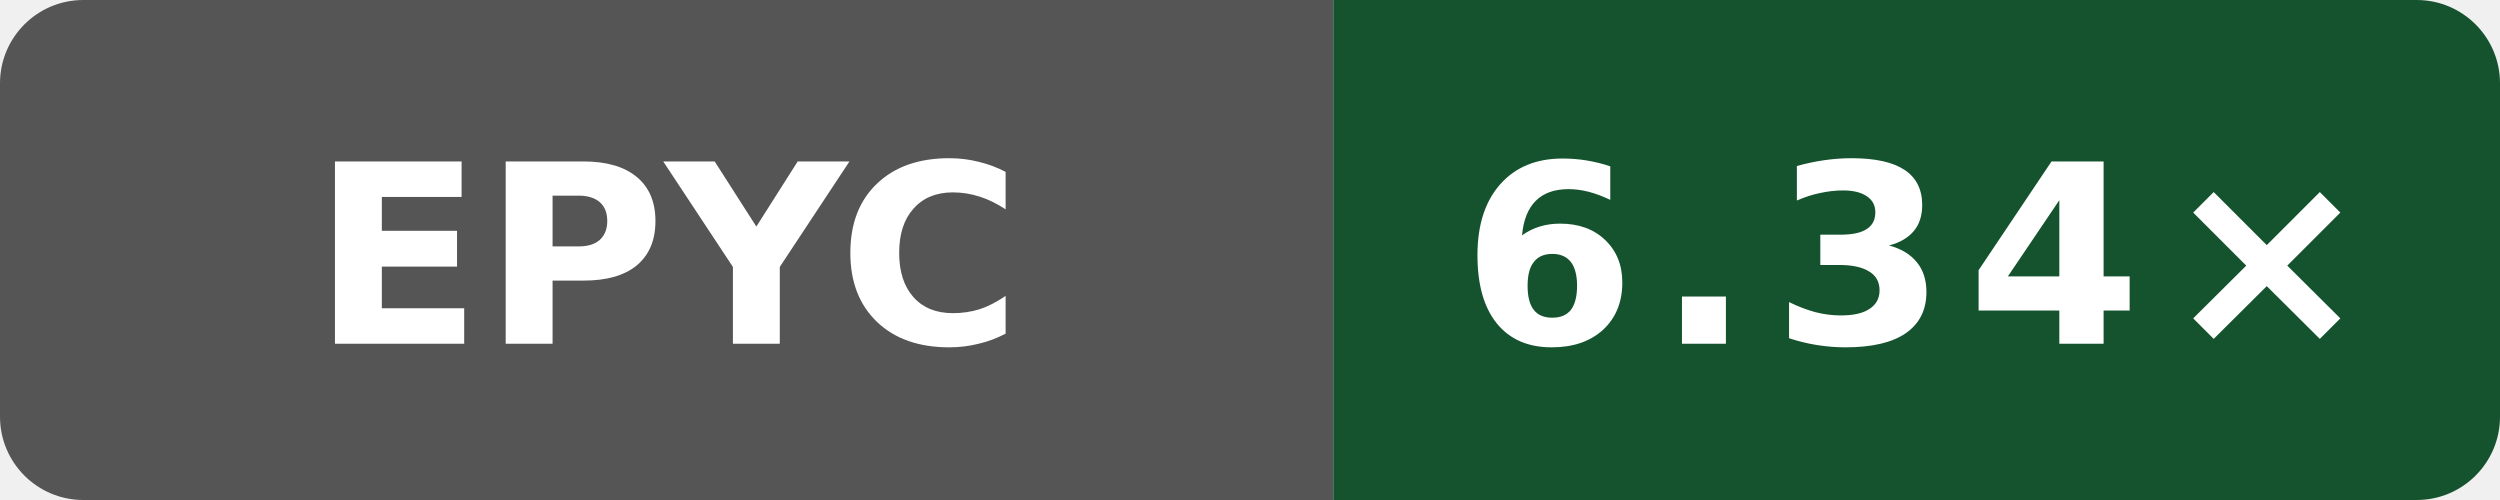
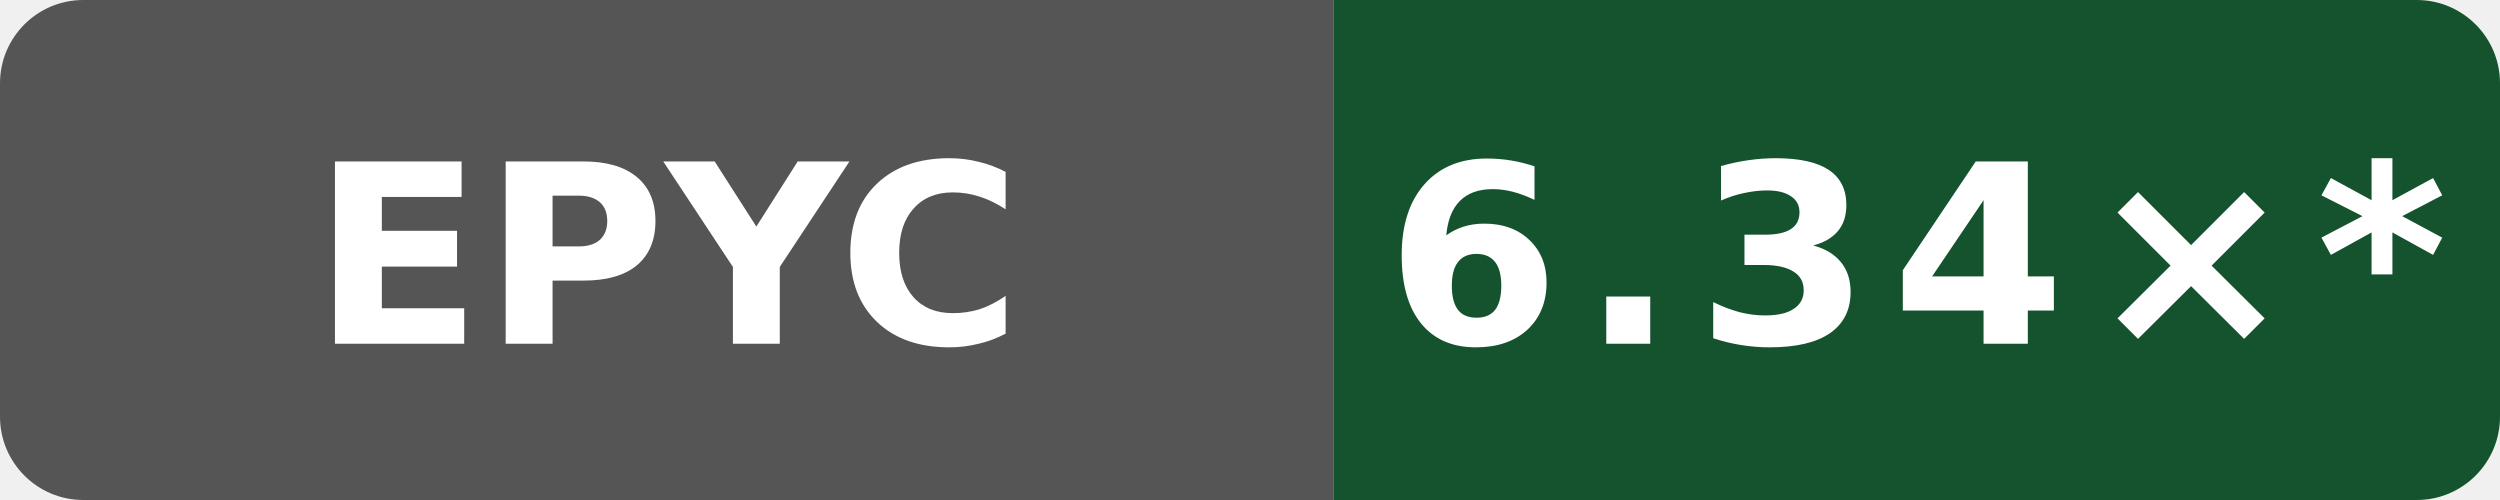
- <svg xmlns="http://www.w3.org/2000/svg" data-original-label="WASI cppgm build vs Clang; AMD EPYC 9V74 80-Core Processor" data-original-message="6.34×" width="120" height="24" viewBox="0 0 120 24" role="img" aria-label="WASI cppgm build vs Clang; AMD EPYC 9V74 80-Core Processor; measured 4ff958f6fa4b8a4ac69f0cd4eb2a9fdf6d73b156; 2 commits behind main: 6.34×">
+ <svg xmlns="http://www.w3.org/2000/svg" data-original-label="WASI cppgm build vs Clang; AMD EPYC 9V74 80-Core Processor" data-original-message="6.34×" width="120" height="24" viewBox="0 0 120 24" role="img" aria-label="WASI cppgm build vs Clang; AMD EPYC 9V74 80-Core Processor; measured 4ff958f6fa4b8a4ac69f0cd4eb2a9fdf6d73b156; 10 commits behind main: 6.34×*">
  <defs>
    <clipPath id="badge">
      <rect width="120" height="24" rx="4" />
    </clipPath>
  </defs>
  <g clip-path="url(#badge)">
    <rect width="64" height="24" fill="#555" />
    <rect x="64" width="56" height="24" fill="#14532d" />
  </g>
  <text x="32" y="16.5" fill="#fff" text-anchor="middle" font-family="Verdana,Geneva,DejaVu Sans,sans-serif" font-size="12" font-weight="700" textLength="31" lengthAdjust="spacingAndGlyphs">EPYC</text>
-   <text x="92" y="16.5" fill="#fff" text-anchor="middle" font-family="Verdana,Geneva,DejaVu Sans,sans-serif" font-size="12" font-weight="700" letter-spacing="1" textLength="39" lengthAdjust="spacingAndGlyphs">6.34×</text>
+   <text x="92" y="16.5" fill="#fff" text-anchor="middle" font-family="Verdana,Geneva,DejaVu Sans,sans-serif" font-size="12" font-weight="700" letter-spacing="1" textLength="44" lengthAdjust="spacingAndGlyphs">6.34×*</text>
</svg>
